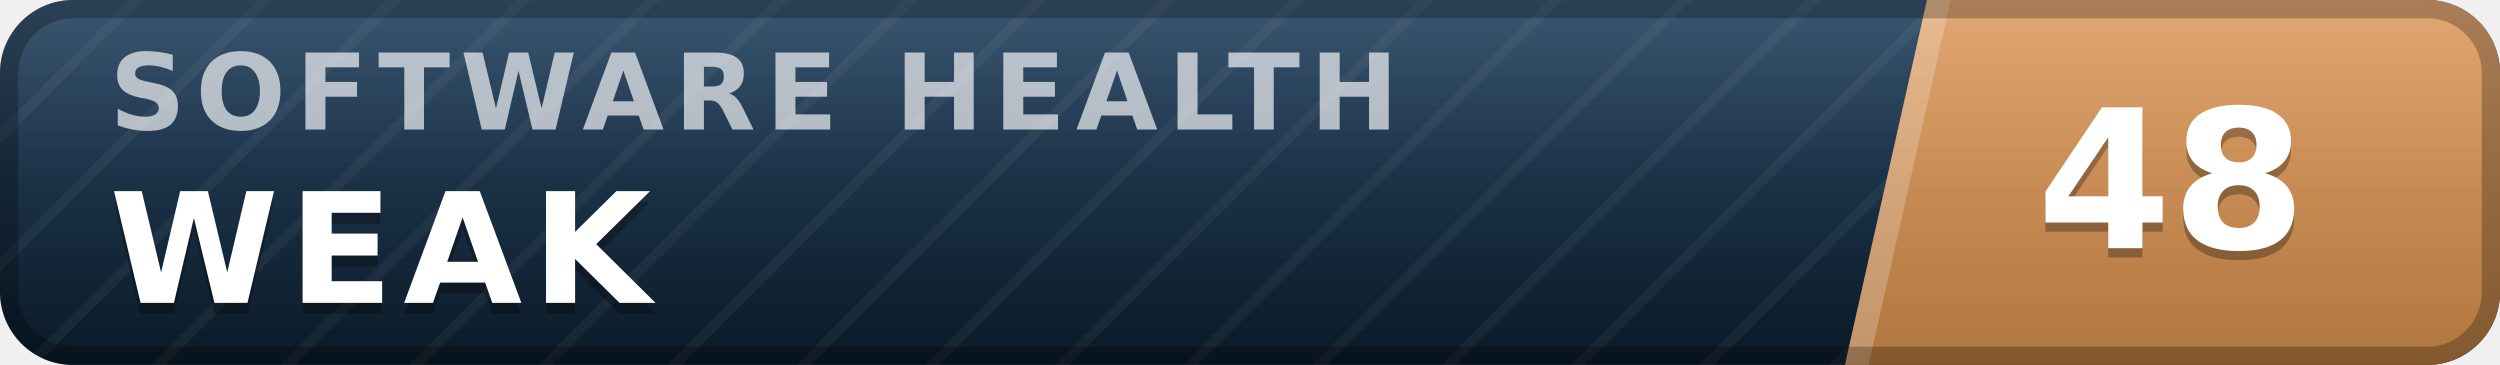
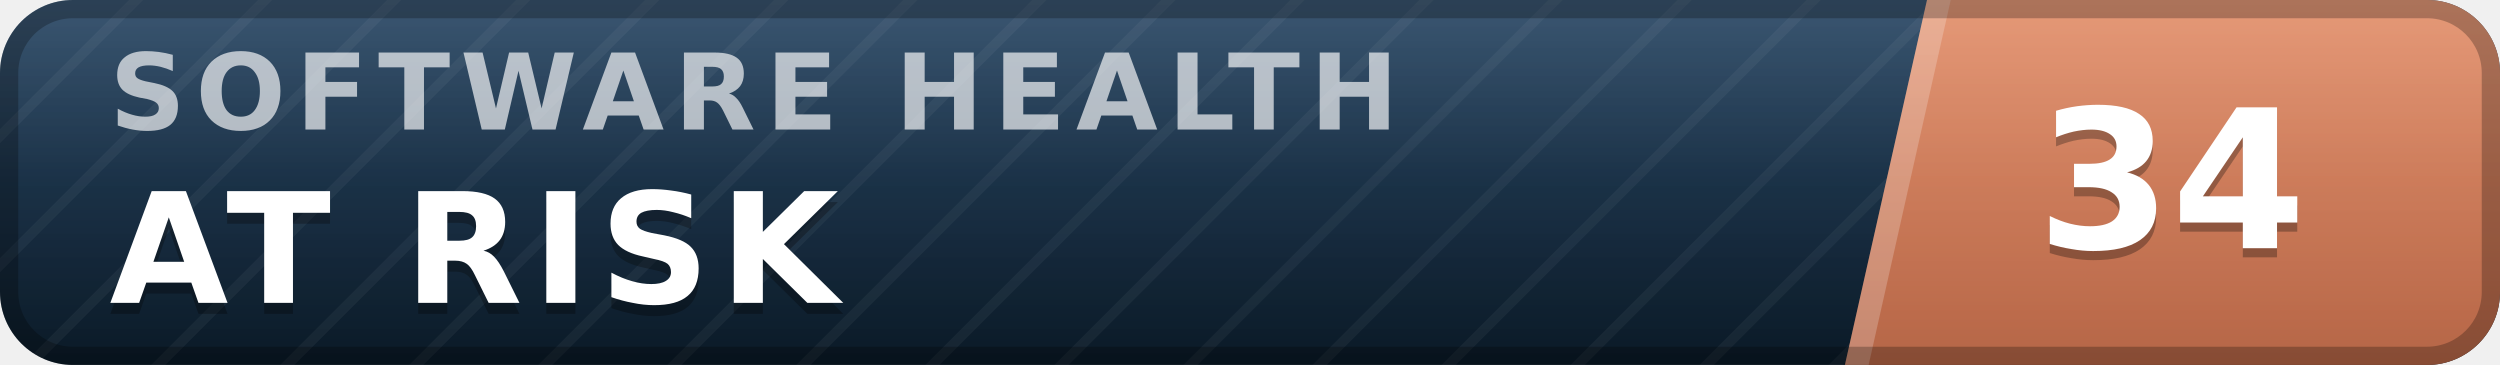
- <svg xmlns="http://www.w3.org/2000/svg" width="137" height="20" viewBox="0 0 137 20" role="img" aria-label="inspect.software software health index 48 of 100, weak" font-family="Verdana,DejaVu Sans,Geneva,sans-serif">
+ <svg xmlns="http://www.w3.org/2000/svg" width="137" height="20" viewBox="0 0 137 20" role="img" aria-label="inspect.software software health index 34 of 100, at risk" font-family="Verdana,DejaVu Sans,Geneva,sans-serif">
  <defs>
    <linearGradient id="plate" x1="0" y1="0" x2="0" y2="1">
      <stop offset="0" stop-color="#1d3d5c" />
      <stop offset="1" stop-color="#0a1926" />
    </linearGradient>
    <linearGradient id="endplate" x1="0" y1="0" x2="0" y2="1">
-       <stop offset="0" stop-color="#dd9a5e" />
-       <stop offset="1" stop-color="#b0763f" />
+       <stop offset="0" stop-color="#e18a64" />
+       <stop offset="1" stop-color="#b56546" />
    </linearGradient>
    <linearGradient id="gloss" x1="0" y1="0" x2="0" y2="1">
      <stop offset="0" stop-color="#fff" stop-opacity=".13" />
      <stop offset=".5" stop-color="#fff" stop-opacity=".03" />
      <stop offset="1" stop-color="#fff" stop-opacity="0" />
    </linearGradient>
    <pattern id="guilloche" width="5" height="5" patternUnits="userSpaceOnUse" patternTransform="rotate(45)">
      <line x1="0" y1="0" x2="0" y2="5" stroke="#fff" stroke-opacity=".045" stroke-width="1.1" />
    </pattern>
    <clipPath id="rounded">
      <rect width="137" height="20" rx="4" />
    </clipPath>
  </defs>
  <g clip-path="url(#rounded)">
    <rect width="137" height="20" fill="url(#plate)" />
    <rect width="137" height="20" fill="url(#guilloche)" />
    <polygon points="105.6,0 137,0 137,20 101.1,20" fill="url(#endplate)" />
    <polygon points="105.6,0 106.9,0 102.4,20 101.1,20" fill="#fff" fill-opacity=".22" />
    <text x="6.0" y="7.1" font-size="5.8" letter-spacing="0.55" fill="#fff" fill-opacity=".66" font-weight="bold" textLength="76.3" lengthAdjust="spacing">SOFTWARE HEALTH</text>
-     <text x="6.0" y="17.2" font-size="8.4" fill="#000" fill-opacity=".3" font-weight="bold" letter-spacing="0.55" textLength="30.3" lengthAdjust="spacing">WEAK</text>
-     <text x="6.0" y="16.6" font-size="8.4" fill="#fff" font-weight="bold" letter-spacing="0.55" textLength="30.3" lengthAdjust="spacing">WEAK</text>
-     <text x="119.0" y="14.1" font-size="10.6" fill="#000" fill-opacity=".3" font-weight="bold" text-anchor="middle">48</text>
-     <text x="119.0" y="13.6" font-size="10.6" fill="#fff" font-weight="bold" text-anchor="middle">48</text>
+     <text x="6.0" y="17.2" font-size="8.4" fill="#000" fill-opacity=".3" font-weight="bold" letter-spacing="0.55" textLength="43.3" lengthAdjust="spacing">AT RISK</text>
+     <text x="6.0" y="16.6" font-size="8.4" fill="#fff" font-weight="bold" letter-spacing="0.55" textLength="43.3" lengthAdjust="spacing">AT RISK</text>
+     <text x="119.0" y="14.1" font-size="10.6" fill="#000" fill-opacity=".3" font-weight="bold" text-anchor="middle">34</text>
+     <text x="119.0" y="13.6" font-size="10.6" fill="#fff" font-weight="bold" text-anchor="middle">34</text>
    <rect width="137" height="20" fill="url(#gloss)" />
  </g>
  <rect x=".5" y=".5" width="136" height="19" rx="3.5" fill="none" stroke="#000" stroke-opacity=".25" />
</svg>
